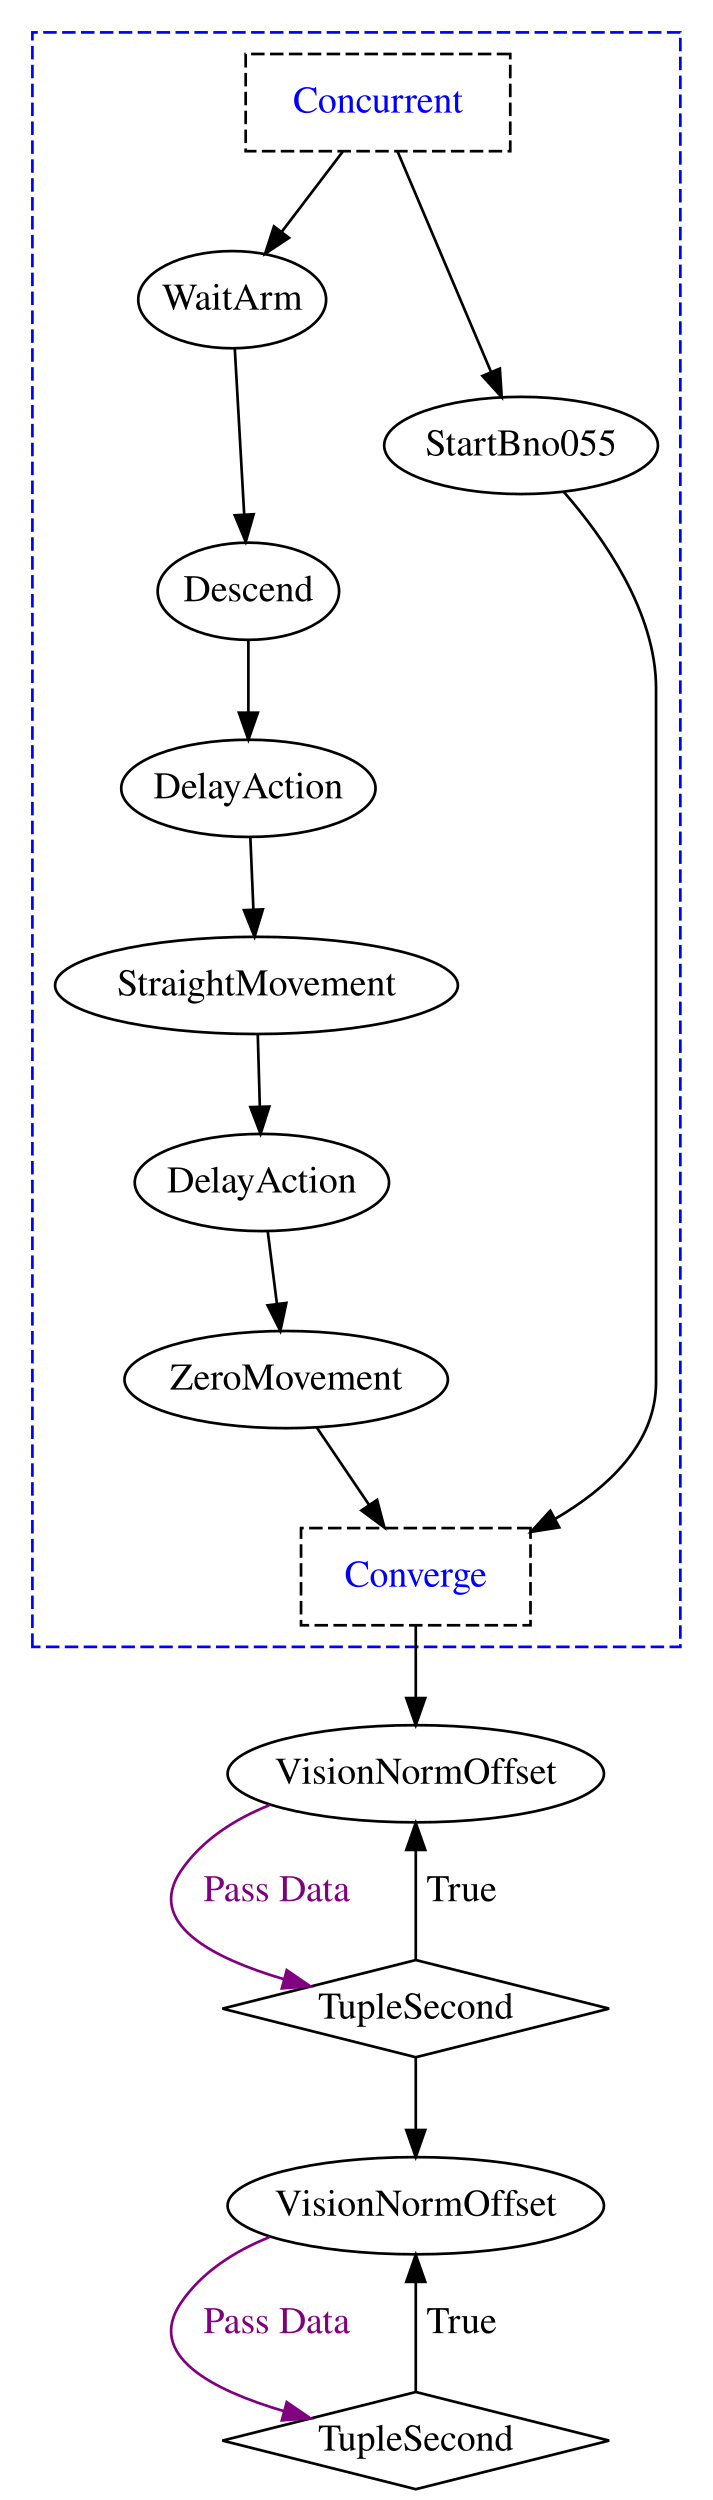
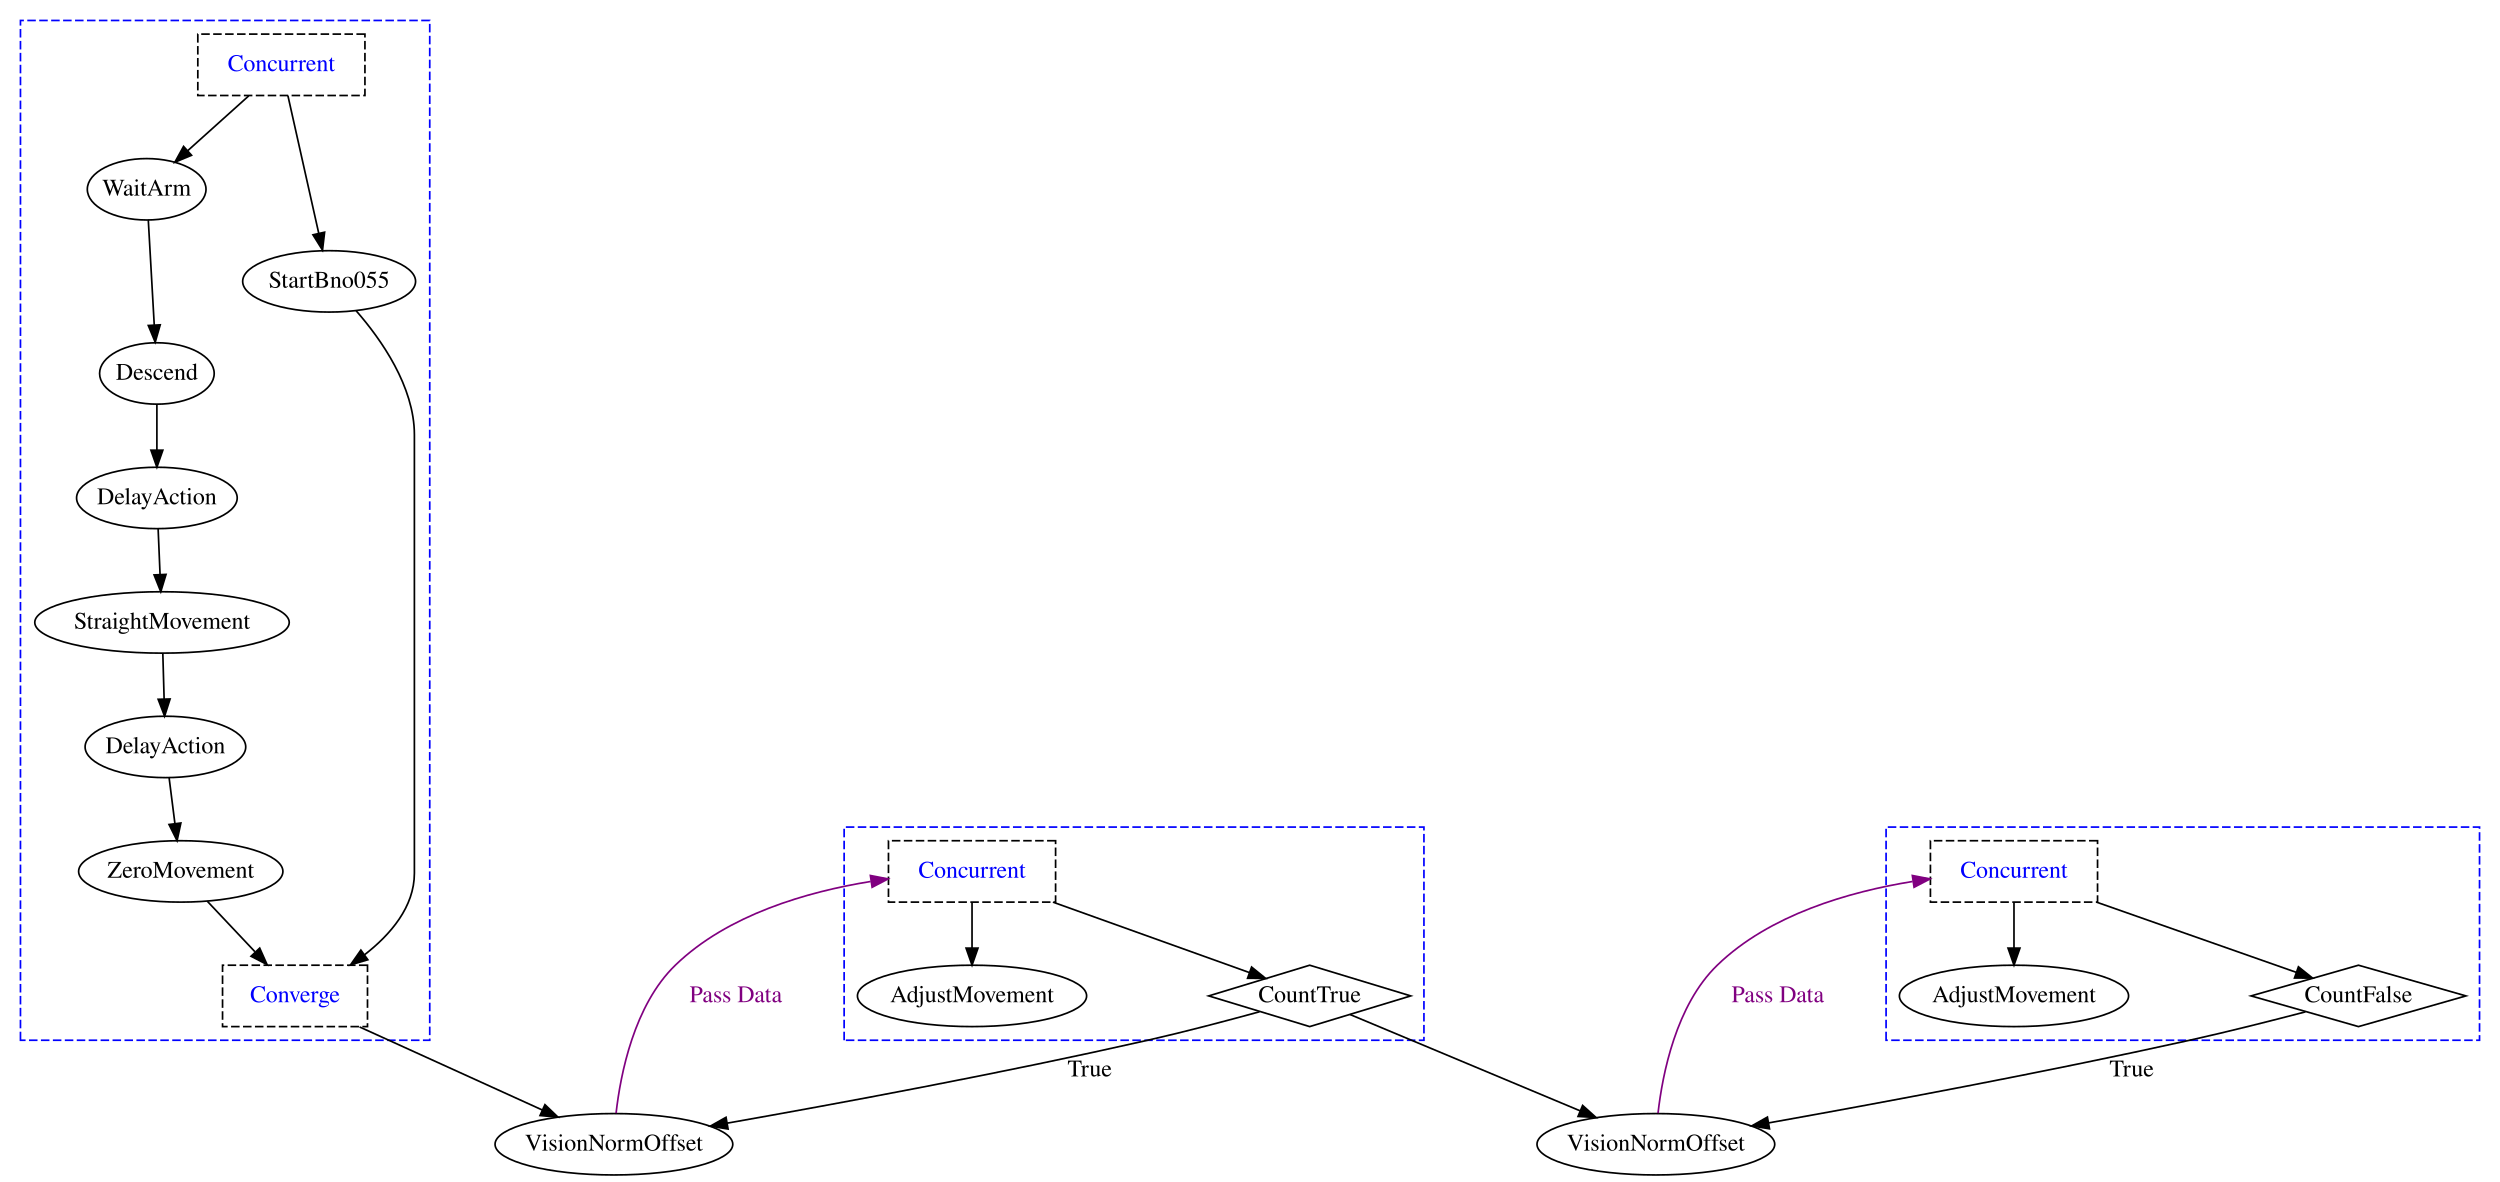
- <svg xmlns="http://www.w3.org/2000/svg" width="264pt" height="926pt" viewBox="0.00 0.00 264.00 926.00">
-   <g id="graph0" class="graph" transform="scale(1 1) rotate(0) translate(4 922)">
-     <polygon fill="transparent" stroke="transparent" points="-4,4 -4,-922 260,-922 260,4 -4,4" />
+ <svg xmlns="http://www.w3.org/2000/svg" width="1466pt" height="693pt" viewBox="0.00 0.00 1466.00 693.00">
+   <g id="graph0" class="graph" transform="scale(1 1) rotate(0) translate(4 689)">
+     <polygon fill="transparent" stroke="transparent" points="-4,4 -4,-689 1462,-689 1462,4 -4,4" />
    <g id="clust1" class="cluster">
-       <polygon fill="transparent" stroke="blue" stroke-dasharray="5,2" points="8,-312 8,-910 248,-910 248,-312 8,-312" />
+       <polygon fill="transparent" stroke="blue" stroke-dasharray="5,2" points="8,-79 8,-677 248,-677 248,-79 8,-79" />
+     </g>
+     <g id="clust2" class="cluster">
+       <polygon fill="transparent" stroke="blue" stroke-dasharray="5,2" points="491,-79 491,-204 831,-204 831,-79 491,-79" />
+     </g>
+     <g id="clust3" class="cluster">
+       <polygon fill="transparent" stroke="blue" stroke-dasharray="5,2" points="1102,-79 1102,-204 1450,-204 1450,-79 1102,-79" />
    </g>
    <g id="node1" class="node">
-       <polygon fill="none" stroke="black" stroke-dasharray="5,2" points="185,-902 87,-902 87,-866 185,-866 185,-902" />
-       <text text-anchor="middle" x="136" y="-880.3" font-family="Times,serif" font-size="14.00" fill="blue">Concurrent</text>
+       <polygon fill="none" stroke="black" stroke-dasharray="5,2" points="210,-669 112,-669 112,-633 210,-633 210,-669" />
+       <text text-anchor="middle" x="161" y="-647.3" font-family="Times,serif" font-size="14.00" fill="blue">Concurrent</text>
+     </g>
+     <g id="node2" class="node">
+       <ellipse fill="none" stroke="black" cx="82" cy="-578" rx="34.8" ry="18" />
+       <text text-anchor="middle" x="82" y="-574.3" font-family="Times,serif" font-size="14.00">WaitArm</text>
+     </g>
+     <g id="edge6" class="edge">
+       <path fill="none" stroke="black" d="M141.88,-632.81C131.12,-623.14 117.58,-610.98 106.1,-600.66" />
+       <polygon fill="black" stroke="black" points="108.32,-597.95 98.54,-593.87 103.64,-603.15 108.32,-597.95" />
+     </g>
+     <g id="node8" class="node">
+       <ellipse fill="none" stroke="black" cx="189" cy="-524" rx="50.7" ry="18" />
+       <text text-anchor="middle" x="189" y="-520.3" font-family="Times,serif" font-size="14.00">StartBno055</text>
+     </g>
+     <g id="edge7" class="edge">
+       <path fill="none" stroke="black" d="M164.83,-632.88C169.5,-612.05 177.43,-576.64 182.93,-552.09" />
+       <polygon fill="black" stroke="black" points="186.35,-552.84 185.12,-542.31 179.52,-551.31 186.35,-552.84" />
    </g>
    <g id="node3" class="node">
-       <ellipse fill="none" stroke="black" cx="82" cy="-811" rx="34.8" ry="18" />
-       <text text-anchor="middle" x="82" y="-807.3" font-family="Times,serif" font-size="14.00">WaitArm</text>
+       <ellipse fill="none" stroke="black" cx="88" cy="-470" rx="33.6" ry="18" />
+       <text text-anchor="middle" x="88" y="-466.3" font-family="Times,serif" font-size="14.00">Descend</text>
    </g>
-     <g id="edge6" class="edge">
-       <path fill="none" stroke="black" d="M122.93,-865.81C116.17,-856.93 107.8,-845.93 100.4,-836.2" />
-       <polygon fill="black" stroke="black" points="103.05,-833.9 94.21,-828.06 97.48,-838.13 103.05,-833.9" />
+     <g id="edge5" class="edge">
+       <path fill="none" stroke="black" d="M82.96,-559.97C83.9,-543.38 85.35,-517.88 86.45,-498.43" />
+       <polygon fill="black" stroke="black" points="89.95,-498.52 87.02,-488.34 82.96,-498.13 89.95,-498.52" />
+     </g>
+     <g id="node4" class="node">
+       <ellipse fill="none" stroke="black" cx="88" cy="-397" rx="47.1" ry="18" />
+       <text text-anchor="middle" x="88" y="-393.3" font-family="Times,serif" font-size="14.00">DelayAction</text>
+     </g>
+     <g id="edge1" class="edge">
+       <path fill="none" stroke="black" d="M88,-451.81C88,-443.79 88,-434.05 88,-425.07" />
+       <polygon fill="black" stroke="black" points="91.5,-425.03 88,-415.03 84.5,-425.03 91.5,-425.03" />
+     </g>
+     <g id="node5" class="node">
+       <ellipse fill="none" stroke="black" cx="91" cy="-324" rx="74.61" ry="18" />
+       <text text-anchor="middle" x="91" y="-320.3" font-family="Times,serif" font-size="14.00">StraightMovement</text>
+     </g>
+     <g id="edge4" class="edge">
+       <path fill="none" stroke="black" d="M88.73,-378.81C89.07,-370.79 89.48,-361.05 89.86,-352.07" />
+       <polygon fill="black" stroke="black" points="93.36,-352.17 90.28,-342.03 86.36,-351.87 93.36,-352.17" />
+     </g>
+     <g id="node6" class="node">
+       <ellipse fill="none" stroke="black" cx="93" cy="-251" rx="47.1" ry="18" />
+       <text text-anchor="middle" x="93" y="-247.3" font-family="Times,serif" font-size="14.00">DelayAction</text>
+     </g>
+     <g id="edge2" class="edge">
+       <path fill="none" stroke="black" d="M91.48,-305.81C91.71,-297.79 91.98,-288.05 92.24,-279.07" />
+       <polygon fill="black" stroke="black" points="95.74,-279.12 92.52,-269.03 88.74,-278.93 95.74,-279.12" />
+     </g>
+     <g id="node7" class="node">
+       <ellipse fill="none" stroke="black" cx="102" cy="-178" rx="59.9" ry="18" />
+       <text text-anchor="middle" x="102" y="-174.3" font-family="Times,serif" font-size="14.00">ZeroMovement</text>
+     </g>
+     <g id="edge3" class="edge">
+       <path fill="none" stroke="black" d="M95.18,-232.81C96.2,-224.79 97.43,-215.05 98.57,-206.07" />
+       <polygon fill="black" stroke="black" points="102.06,-206.39 99.84,-196.03 95.11,-205.51 102.06,-206.39" />
    </g>
    <g id="node9" class="node">
-       <ellipse fill="none" stroke="black" cx="189" cy="-757" rx="50.7" ry="18" />
-       <text text-anchor="middle" x="189" y="-753.3" font-family="Times,serif" font-size="14.00">StartBno055</text>
+       <polygon fill="none" stroke="black" stroke-dasharray="5,2" points="211.5,-123 126.5,-123 126.5,-87 211.5,-87 211.5,-123" />
+       <text text-anchor="middle" x="169" y="-101.3" font-family="Times,serif" font-size="14.00" fill="blue">Converge</text>
    </g>
-     <g id="edge7" class="edge">
-       <path fill="none" stroke="black" d="M143.26,-865.88C152.18,-844.84 167.41,-808.92 177.83,-784.35" />
-       <polygon fill="black" stroke="black" points="181.15,-785.48 181.83,-774.91 174.7,-782.75 181.15,-785.48" />
+     <g id="edge8" class="edge">
+       <path fill="none" stroke="black" d="M117.54,-160.53C125.84,-151.74 136.22,-140.74 145.48,-130.92" />
+       <polygon fill="black" stroke="black" points="148.29,-133.04 152.61,-123.37 143.2,-128.24 148.29,-133.04" />
    </g>
-     <g id="node2" class="node">
-       <polygon fill="none" stroke="black" stroke-dasharray="5,2" points="192.5,-356 107.5,-356 107.5,-320 192.5,-320 192.5,-356" />
-       <text text-anchor="middle" x="150" y="-334.3" font-family="Times,serif" font-size="14.00" fill="blue">Converge</text>
+     <g id="edge9" class="edge">
+       <path fill="none" stroke="black" d="M204.82,-506.8C219.47,-490.03 239,-462.36 239,-434 239,-434 239,-434 239,-177 239,-157.25 225.09,-141 209.67,-129.05" />
+       <polygon fill="black" stroke="black" points="211.7,-126.2 201.54,-123.2 207.62,-131.88 211.7,-126.2" />
    </g>
    <g id="node10" class="node">
-       <ellipse fill="none" stroke="black" cx="150" cy="-265" rx="69.71" ry="18" />
-       <text text-anchor="middle" x="150" y="-261.3" font-family="Times,serif" font-size="14.00">VisionNormOffset</text>
+       <ellipse fill="none" stroke="black" cx="356" cy="-18" rx="69.71" ry="18" />
+       <text text-anchor="middle" x="356" y="-14.3" font-family="Times,serif" font-size="14.00">VisionNormOffset</text>
+     </g>
+     <g id="edge19" class="edge">
+       <path fill="none" stroke="black" d="M206.84,-86.8C237.93,-72.67 281.91,-52.68 314.06,-38.06" />
+       <polygon fill="black" stroke="black" points="315.56,-41.23 323.21,-33.9 312.66,-34.85 315.56,-41.23" />
+     </g>
+     <g id="node11" class="node">
+       <polygon fill="none" stroke="black" stroke-dasharray="5,2" points="615,-196 517,-196 517,-160 615,-160 615,-196" />
+       <text text-anchor="middle" x="566" y="-174.3" font-family="Times,serif" font-size="14.00" fill="blue">Concurrent</text>
+     </g>
+     <g id="edge12" class="edge">
+       <path fill="none" stroke="purple" d="M357.27,-36.27C359.88,-59.22 367.84,-99.61 392,-123 422.64,-152.66 469.27,-166.06 506.54,-172.1" />
+       <polygon fill="purple" stroke="purple" points="506.39,-175.61 516.79,-173.61 507.41,-168.69 506.39,-175.61" />
+       <text text-anchor="middle" x="427.5" y="-101.3" font-family="Times,serif" font-size="14.00" fill="purple">Pass Data</text>
+     </g>
+     <g id="node12" class="node">
+       <ellipse fill="none" stroke="black" cx="566" cy="-105" rx="67.2" ry="18" />
+       <text text-anchor="middle" x="566" y="-101.3" font-family="Times,serif" font-size="14.00">AdjustMovement</text>
+     </g>
+     <g id="edge10" class="edge">
+       <path fill="none" stroke="black" d="M566,-159.81C566,-151.79 566,-142.05 566,-133.07" />
+       <polygon fill="black" stroke="black" points="569.5,-133.03 566,-123.03 562.5,-133.03 569.5,-133.03" />
+     </g>
+     <g id="node13" class="node">
+       <polygon fill="none" stroke="black" points="764,-123 704.77,-105 764,-87 823.23,-105 764,-123" />
+       <text text-anchor="middle" x="764" y="-101.3" font-family="Times,serif" font-size="14.00">CountTrue</text>
+     </g>
+     <g id="edge11" class="edge">
+       <path fill="none" stroke="black" d="M613.43,-159.99C648.89,-147.28 696.59,-130.17 728.72,-118.65" />
+       <polygon fill="black" stroke="black" points="729.93,-121.93 738.16,-115.26 727.57,-115.35 729.93,-121.93" />
+     </g>
+     <g id="edge13" class="edge">
+       <path fill="none" stroke="black" d="M734.6,-95.71C715.9,-90.58 691.12,-84.02 669,-79 584.37,-59.78 485.94,-41.58 422.39,-30.38" />
+       <polygon fill="black" stroke="black" points="422.95,-26.92 412.5,-28.64 421.74,-33.82 422.95,-26.92" />
+       <text text-anchor="middle" x="635" y="-57.8" font-family="Times,serif" font-size="14.00">True</text>
+     </g>
+     <g id="node14" class="node">
+       <ellipse fill="none" stroke="black" cx="967" cy="-18" rx="69.71" ry="18" />
+       <text text-anchor="middle" x="967" y="-14.3" font-family="Times,serif" font-size="14.00">VisionNormOffset</text>
+     </g>
+     <g id="edge18" class="edge">
+       <path fill="none" stroke="black" d="M787.68,-94.08C820.67,-80.27 881.07,-54.98 922.59,-37.6" />
+       <polygon fill="black" stroke="black" points="924.05,-40.78 931.93,-33.69 921.35,-34.32 924.05,-40.78" />
+     </g>
+     <g id="node15" class="node">
+       <polygon fill="none" stroke="black" stroke-dasharray="5,2" points="1226,-196 1128,-196 1128,-160 1226,-160 1226,-196" />
+       <text text-anchor="middle" x="1177" y="-174.3" font-family="Times,serif" font-size="14.00" fill="blue">Concurrent</text>
+     </g>
+     <g id="edge16" class="edge">
+       <path fill="none" stroke="purple" d="M968.27,-36.27C970.88,-59.22 978.84,-99.61 1003,-123 1033.64,-152.66 1080.27,-166.06 1117.54,-172.1" />
+       <polygon fill="purple" stroke="purple" points="1117.39,-175.61 1127.79,-173.61 1118.41,-168.69 1117.39,-175.61" />
+       <text text-anchor="middle" x="1038.5" y="-101.3" font-family="Times,serif" font-size="14.00" fill="purple">Pass Data</text>
+     </g>
+     <g id="node16" class="node">
+       <ellipse fill="none" stroke="black" cx="1177" cy="-105" rx="67.2" ry="18" />
+       <text text-anchor="middle" x="1177" y="-101.3" font-family="Times,serif" font-size="14.00">AdjustMovement</text>
+     </g>
+     <g id="edge14" class="edge">
+       <path fill="none" stroke="black" d="M1177,-159.81C1177,-151.79 1177,-142.05 1177,-133.07" />
+       <polygon fill="black" stroke="black" points="1180.5,-133.03 1177,-123.03 1173.5,-133.03 1180.5,-133.03" />
+     </g>
+     <g id="node17" class="node">
+       <polygon fill="none" stroke="black" points="1379,-123 1315.99,-105 1379,-87 1442.01,-105 1379,-123" />
+       <text text-anchor="middle" x="1379" y="-101.3" font-family="Times,serif" font-size="14.00">CountFalse</text>
    </g>
    <g id="edge15" class="edge">
-       <path fill="none" stroke="black" d="M150,-319.81C150,-311.79 150,-302.05 150,-293.07" />
-       <polygon fill="black" stroke="black" points="153.5,-293.03 150,-283.03 146.5,-293.03 153.5,-293.03" />
+       <path fill="none" stroke="black" d="M1225.38,-159.99C1261.35,-147.35 1309.66,-130.37 1342.43,-118.85" />
+       <polygon fill="black" stroke="black" points="1343.8,-122.08 1352.07,-115.46 1341.48,-115.48 1343.8,-122.08" />
    </g>
-     <g id="node4" class="node">
-       <ellipse fill="none" stroke="black" cx="88" cy="-703" rx="33.6" ry="18" />
-       <text text-anchor="middle" x="88" y="-699.3" font-family="Times,serif" font-size="14.00">Descend</text>
-     </g>
-     <g id="edge5" class="edge">
-       <path fill="none" stroke="black" d="M82.96,-792.97C83.9,-776.38 85.35,-750.88 86.45,-731.43" />
-       <polygon fill="black" stroke="black" points="89.95,-731.52 87.02,-721.34 82.96,-731.13 89.95,-731.52" />
-     </g>
-     <g id="node5" class="node">
-       <ellipse fill="none" stroke="black" cx="88" cy="-630" rx="47.1" ry="18" />
-       <text text-anchor="middle" x="88" y="-626.3" font-family="Times,serif" font-size="14.00">DelayAction</text>
-     </g>
-     <g id="edge1" class="edge">
-       <path fill="none" stroke="black" d="M88,-684.81C88,-676.79 88,-667.05 88,-658.07" />
-       <polygon fill="black" stroke="black" points="91.5,-658.03 88,-648.03 84.5,-658.03 91.5,-658.03" />
-     </g>
-     <g id="node6" class="node">
-       <ellipse fill="none" stroke="black" cx="91" cy="-557" rx="74.61" ry="18" />
-       <text text-anchor="middle" x="91" y="-553.3" font-family="Times,serif" font-size="14.00">StraightMovement</text>
-     </g>
-     <g id="edge4" class="edge">
-       <path fill="none" stroke="black" d="M88.73,-611.81C89.07,-603.79 89.48,-594.05 89.86,-585.07" />
-       <polygon fill="black" stroke="black" points="93.36,-585.17 90.28,-575.03 86.36,-584.87 93.36,-585.17" />
-     </g>
-     <g id="node7" class="node">
-       <ellipse fill="none" stroke="black" cx="93" cy="-484" rx="47.1" ry="18" />
-       <text text-anchor="middle" x="93" y="-480.3" font-family="Times,serif" font-size="14.00">DelayAction</text>
-     </g>
-     <g id="edge2" class="edge">
-       <path fill="none" stroke="black" d="M91.48,-538.81C91.71,-530.79 91.98,-521.05 92.24,-512.07" />
-       <polygon fill="black" stroke="black" points="95.74,-512.12 92.52,-502.03 88.74,-511.93 95.74,-512.12" />
-     </g>
-     <g id="node8" class="node">
-       <ellipse fill="none" stroke="black" cx="102" cy="-411" rx="59.9" ry="18" />
-       <text text-anchor="middle" x="102" y="-407.3" font-family="Times,serif" font-size="14.00">ZeroMovement</text>
-     </g>
-     <g id="edge3" class="edge">
-       <path fill="none" stroke="black" d="M95.18,-465.81C96.2,-457.79 97.43,-448.05 98.57,-439.07" />
-       <polygon fill="black" stroke="black" points="102.06,-439.39 99.84,-429.03 95.11,-438.51 102.06,-439.39" />
-     </g>
-     <g id="edge8" class="edge">
-       <path fill="none" stroke="black" d="M113.38,-393.17C119.15,-384.63 126.28,-374.08 132.72,-364.56" />
-       <polygon fill="black" stroke="black" points="135.67,-366.44 138.37,-356.2 129.87,-362.52 135.67,-366.44" />
-     </g>
-     <g id="edge9" class="edge">
-       <path fill="none" stroke="black" d="M204.82,-739.8C219.47,-723.03 239,-695.36 239,-667 239,-667 239,-667 239,-410 239,-387.36 221.18,-370.76 201.49,-359.34" />
-       <polygon fill="black" stroke="black" points="203.14,-356.25 192.68,-354.6 199.83,-362.42 203.14,-356.25" />
-     </g>
-     <g id="node11" class="node">
-       <polygon fill="none" stroke="black" points="150,-196 78.38,-178 150,-160 221.62,-178 150,-196" />
-       <text text-anchor="middle" x="150" y="-174.3" font-family="Times,serif" font-size="14.00">TupleSecond</text>
-     </g>
-     <g id="edge10" class="edge">
-       <path fill="none" stroke="purple" d="M95.77,-253.36C82.94,-248.18 70.75,-240.47 63,-229 49.84,-209.52 74.72,-196.69 101.2,-188.9" />
-       <polygon fill="purple" stroke="purple" points="102.22,-192.25 110.96,-186.26 100.39,-185.5 102.22,-192.25" />
-       <text text-anchor="middle" x="98.5" y="-217.8" font-family="Times,serif" font-size="14.00" fill="purple">Pass Data</text>
-     </g>
-     <g id="edge11" class="edge">
-       <path fill="none" stroke="black" d="M150,-196.18C150,-207.81 150,-223.42 150,-236.73" />
-       <polygon fill="black" stroke="black" points="146.5,-236.8 150,-246.8 153.5,-236.8 146.5,-236.8" />
-       <text text-anchor="middle" x="167" y="-217.8" font-family="Times,serif" font-size="14.00">True</text>
-     </g>
-     <g id="node12" class="node">
-       <ellipse fill="none" stroke="black" cx="150" cy="-105" rx="69.71" ry="18" />
-       <text text-anchor="middle" x="150" y="-101.3" font-family="Times,serif" font-size="14.00">VisionNormOffset</text>
-     </g>
-     <g id="edge14" class="edge">
-       <path fill="none" stroke="black" d="M150,-159.81C150,-151.79 150,-142.05 150,-133.07" />
-       <polygon fill="black" stroke="black" points="153.5,-133.03 150,-123.03 146.5,-133.03 153.5,-133.03" />
-     </g>
-     <g id="node13" class="node">
-       <polygon fill="none" stroke="black" points="150,-36 78.38,-18 150,0 221.62,-18 150,-36" />
-       <text text-anchor="middle" x="150" y="-14.3" font-family="Times,serif" font-size="14.00">TupleSecond</text>
-     </g>
-     <g id="edge12" class="edge">
-       <path fill="none" stroke="purple" d="M95.77,-93.36C82.94,-88.18 70.75,-80.47 63,-69 49.84,-49.52 74.72,-36.69 101.2,-28.9" />
-       <polygon fill="purple" stroke="purple" points="102.22,-32.25 110.96,-26.26 100.39,-25.5 102.22,-32.25" />
-       <text text-anchor="middle" x="98.5" y="-57.8" font-family="Times,serif" font-size="14.00" fill="purple">Pass Data</text>
-     </g>
-     <g id="edge13" class="edge">
-       <path fill="none" stroke="black" d="M150,-36.18C150,-47.81 150,-63.42 150,-76.73" />
-       <polygon fill="black" stroke="black" points="146.5,-76.8 150,-86.8 153.5,-76.8 146.5,-76.8" />
-       <text text-anchor="middle" x="167" y="-57.8" font-family="Times,serif" font-size="14.00">True</text>
+     <g id="edge17" class="edge">
+       <path fill="none" stroke="black" d="M1347.9,-95.65C1328.45,-90.56 1302.84,-84.07 1280,-79 1195.14,-60.17 1096.57,-41.86 1033.06,-30.52" />
+       <polygon fill="black" stroke="black" points="1033.64,-27.06 1023.18,-28.76 1032.41,-33.95 1033.64,-27.06" />
+       <text text-anchor="middle" x="1246" y="-57.8" font-family="Times,serif" font-size="14.00">True</text>
    </g>
  </g>
</svg>
